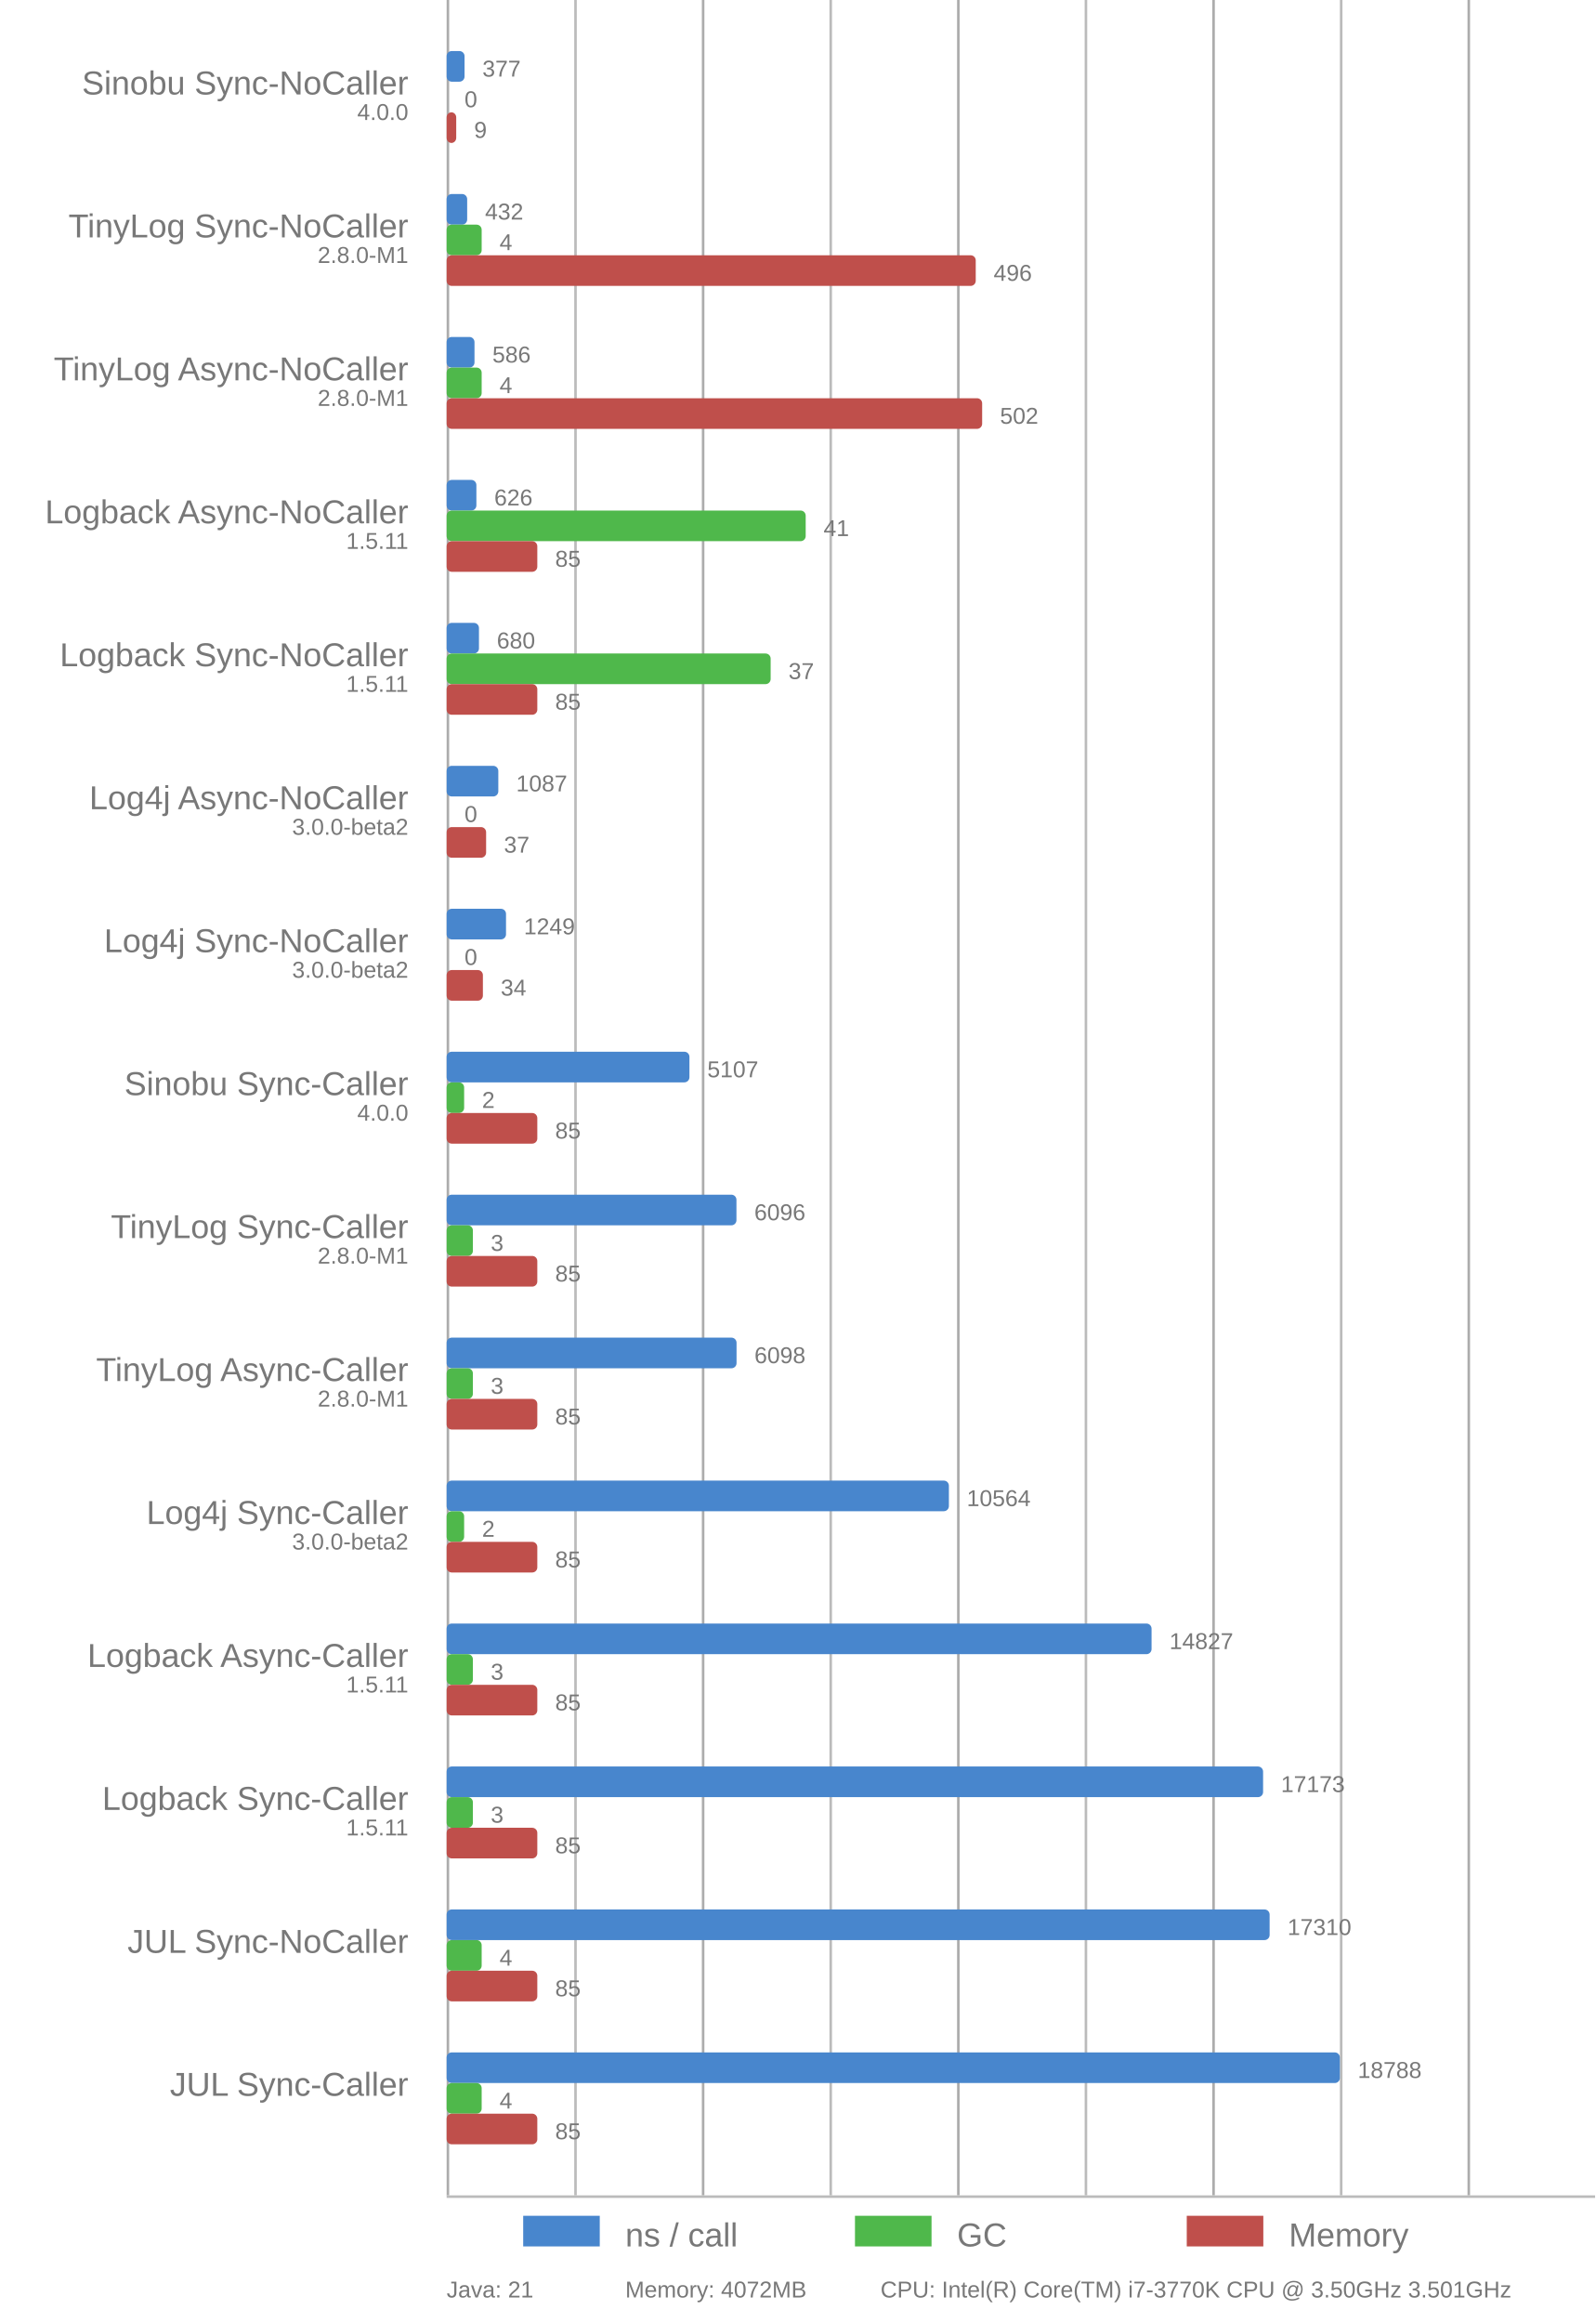
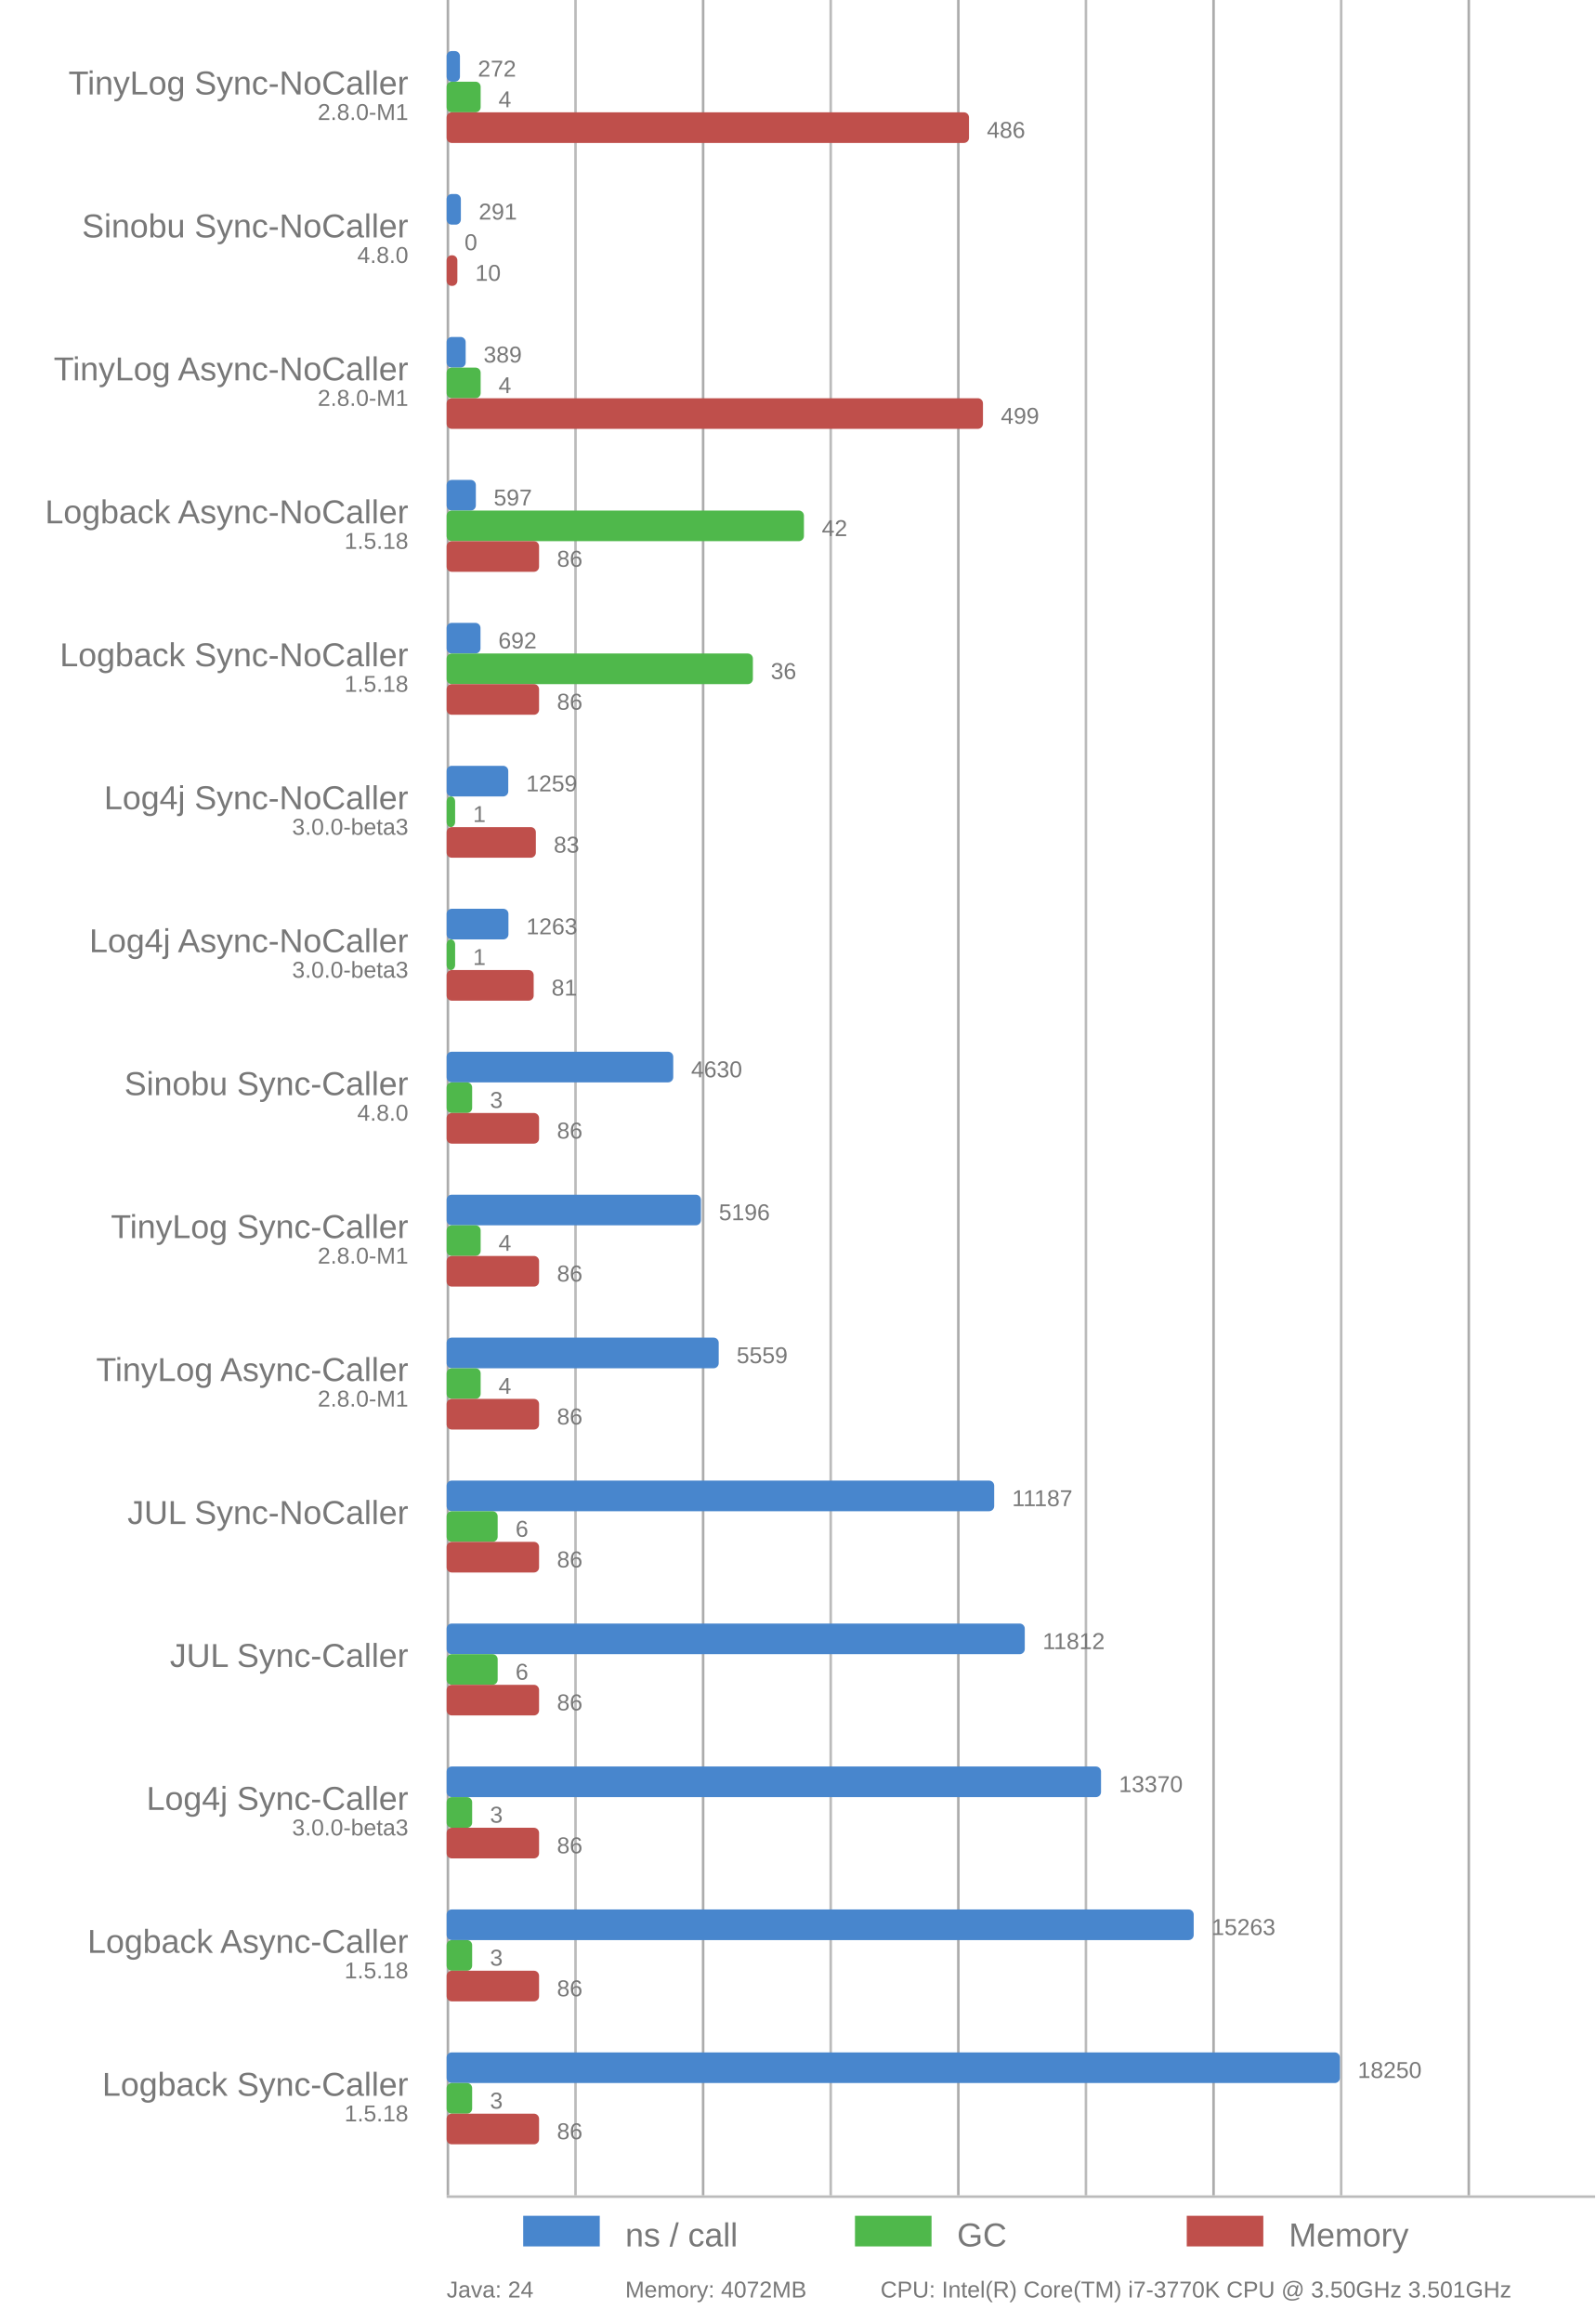
<svg xmlns="http://www.w3.org/2000/svg" viewBox="0 0 625 910">
  <style>
      text {
          font-family: Arial;
          font-size: 13px;
          fill: #787878;
      }

      .desc {
          font-size: 9px;
      }

      .vline {
          fill: #acacac;
          stroke: none;
          stroke-width: 0;
      }

      .subline {
          fill: #bbb;
          stroke: none;
          stroke-width: 0;
      }

      .bar {
          stroke-linejoin: round;
          height: 12px;
      }
  </style>
  <rect x="175" y="0" width="1" height="860" class="vline" />
  <rect x="275" y="0" width="1" height="860" class="vline" />
  <rect x="375" y="0" width="1" height="860" class="vline" />
  <rect x="475" y="0" width="1" height="860" class="vline" />
  <rect x="575" y="0" width="1" height="860" class="vline" />
  <rect x="225" y="0" width="1" height="860" class="subline" />
  <rect x="325" y="0" width="1" height="860" class="subline" />
  <rect x="425" y="0" width="1" height="860" class="subline" />
  <rect x="525" y="0" width="1" height="860" class="subline" />
  <rect x="175" y="860" width="450" height="1" class="subline" />
  <rect x="205" y="868" width="30" fill="#4886CD" class="bar" />
  <text x="245" y="880">ns / call</text>
  <rect x="335" y="868" width="30" fill="#4FB84B" class="bar" />
  <text x="375" y="880">GC</text>
  <rect x="465" y="868" width="30" fill="#BF4F4B" class="bar" />
  <text x="505" y="880">Memory</text>
-   <text x="160" y="37" text-anchor="end">Sinobu Sync-NoCaller</text>
-   <text x="160" y="47" text-anchor="end" class="desc">4.0.0</text>
-   <rect x="175" y="20" width="7.02" rx="2" ry="2" fill="#4886CD" class="bar" />
-   <text x="189.02" y="30" class="desc">377</text>
-   <rect x="175" y="32" width="0.00" rx="2" ry="2" fill="#4FB84B" class="bar" />
-   <text x="182.00" y="42" class="desc">0</text>
-   <rect x="175" y="44" width="3.76" rx="2" ry="2" fill="#BF4F4B" class="bar" />
-   <text x="185.76" y="54" class="desc">9</text>
-   <text x="160" y="93" text-anchor="end">TinyLog Sync-NoCaller</text>
-   <text x="160" y="103" text-anchor="end" class="desc">2.8.0-M1</text>
-   <rect x="175" y="76" width="8.05" rx="2" ry="2" fill="#4886CD" class="bar" />
-   <text x="190.05" y="86" class="desc">432</text>
-   <rect x="175" y="88" width="13.73" rx="2" ry="2" fill="#4FB84B" class="bar" />
-   <text x="195.73" y="98" class="desc">4</text>
-   <rect x="175" y="100" width="207.32" rx="2" ry="2" fill="#BF4F4B" class="bar" />
-   <text x="389.32" y="110" class="desc">496</text>
+   <text x="160" y="37" text-anchor="end">TinyLog Sync-NoCaller</text>
+   <text x="160" y="47" text-anchor="end" class="desc">2.8.0-M1</text>
+   <rect x="175" y="20" width="5.22" rx="2" ry="2" fill="#4886CD" class="bar" />
+   <text x="187.22" y="30" class="desc">272</text>
+   <rect x="175" y="32" width="13.33" rx="2" ry="2" fill="#4FB84B" class="bar" />
+   <text x="195.33" y="42" class="desc">4</text>
+   <rect x="175" y="44" width="204.68" rx="2" ry="2" fill="#BF4F4B" class="bar" />
+   <text x="386.68" y="54" class="desc">486</text>
+   <text x="160" y="93" text-anchor="end">Sinobu Sync-NoCaller</text>
+   <text x="160" y="103" text-anchor="end" class="desc">4.8.0</text>
+   <rect x="175" y="76" width="5.58" rx="2" ry="2" fill="#4886CD" class="bar" />
+   <text x="187.58" y="86" class="desc">291</text>
+   <rect x="175" y="88" width="0.00" rx="2" ry="2" fill="#4FB84B" class="bar" />
+   <text x="182.00" y="98" class="desc">0</text>
+   <rect x="175" y="100" width="4.21" rx="2" ry="2" fill="#BF4F4B" class="bar" />
+   <text x="186.21" y="110" class="desc">10</text>
  <text x="160" y="149" text-anchor="end">TinyLog Async-NoCaller</text>
  <text x="160" y="159" text-anchor="end" class="desc">2.8.0-M1</text>
-   <rect x="175" y="132" width="10.92" rx="2" ry="2" fill="#4886CD" class="bar" />
-   <text x="192.92" y="142" class="desc">586</text>
-   <rect x="175" y="144" width="13.73" rx="2" ry="2" fill="#4FB84B" class="bar" />
-   <text x="195.73" y="154" class="desc">4</text>
-   <rect x="175" y="156" width="209.83" rx="2" ry="2" fill="#BF4F4B" class="bar" />
-   <text x="391.83" y="166" class="desc">502</text>
+   <rect x="175" y="132" width="7.46" rx="2" ry="2" fill="#4886CD" class="bar" />
+   <text x="189.46" y="142" class="desc">389</text>
+   <rect x="175" y="144" width="13.33" rx="2" ry="2" fill="#4FB84B" class="bar" />
+   <text x="195.33" y="154" class="desc">4</text>
+   <rect x="175" y="156" width="210.15" rx="2" ry="2" fill="#BF4F4B" class="bar" />
+   <text x="392.15" y="166" class="desc">499</text>
  <text x="160" y="205" text-anchor="end">Logback Async-NoCaller</text>
-   <text x="160" y="215" text-anchor="end" class="desc">1.5.11</text>
-   <rect x="175" y="188" width="11.66" rx="2" ry="2" fill="#4886CD" class="bar" />
-   <text x="193.66" y="198" class="desc">626</text>
-   <rect x="175" y="200" width="140.69" rx="2" ry="2" fill="#4FB84B" class="bar" />
-   <text x="322.69" y="210" class="desc">41</text>
-   <rect x="175" y="212" width="35.53" rx="2" ry="2" fill="#BF4F4B" class="bar" />
-   <text x="217.53" y="222" class="desc">85</text>
+   <text x="160" y="215" text-anchor="end" class="desc">1.5.18</text>
+   <rect x="175" y="188" width="11.45" rx="2" ry="2" fill="#4886CD" class="bar" />
+   <text x="193.45" y="198" class="desc">597</text>
+   <rect x="175" y="200" width="140.00" rx="2" ry="2" fill="#4FB84B" class="bar" />
+   <text x="322.00" y="210" class="desc">42</text>
+   <rect x="175" y="212" width="36.22" rx="2" ry="2" fill="#BF4F4B" class="bar" />
+   <text x="218.22" y="222" class="desc">86</text>
  <text x="160" y="261" text-anchor="end">Logback Sync-NoCaller</text>
-   <text x="160" y="271" text-anchor="end" class="desc">1.5.11</text>
-   <rect x="175" y="244" width="12.67" rx="2" ry="2" fill="#4886CD" class="bar" />
-   <text x="194.67" y="254" class="desc">680</text>
-   <rect x="175" y="256" width="126.96" rx="2" ry="2" fill="#4FB84B" class="bar" />
-   <text x="308.96" y="266" class="desc">37</text>
-   <rect x="175" y="268" width="35.53" rx="2" ry="2" fill="#BF4F4B" class="bar" />
-   <text x="217.53" y="278" class="desc">85</text>
-   <text x="160" y="317" text-anchor="end">Log4j Async-NoCaller</text>
-   <text x="160" y="327" text-anchor="end" class="desc">3.0.0-beta2</text>
-   <rect x="175" y="300" width="20.25" rx="2" ry="2" fill="#4886CD" class="bar" />
-   <text x="202.25" y="310" class="desc">1087</text>
-   <rect x="175" y="312" width="0.00" rx="2" ry="2" fill="#4FB84B" class="bar" />
-   <text x="182.00" y="322" class="desc">0</text>
-   <rect x="175" y="324" width="15.47" rx="2" ry="2" fill="#BF4F4B" class="bar" />
-   <text x="197.47" y="334" class="desc">37</text>
-   <text x="160" y="373" text-anchor="end">Log4j Sync-NoCaller</text>
-   <text x="160" y="383" text-anchor="end" class="desc">3.0.0-beta2</text>
-   <rect x="175" y="356" width="23.27" rx="2" ry="2" fill="#4886CD" class="bar" />
-   <text x="205.27" y="366" class="desc">1249</text>
-   <rect x="175" y="368" width="0.00" rx="2" ry="2" fill="#4FB84B" class="bar" />
-   <text x="182.00" y="378" class="desc">0</text>
-   <rect x="175" y="380" width="14.21" rx="2" ry="2" fill="#BF4F4B" class="bar" />
-   <text x="196.21" y="390" class="desc">34</text>
+   <text x="160" y="271" text-anchor="end" class="desc">1.5.18</text>
+   <rect x="175" y="244" width="13.27" rx="2" ry="2" fill="#4886CD" class="bar" />
+   <text x="195.27" y="254" class="desc">692</text>
+   <rect x="175" y="256" width="120.00" rx="2" ry="2" fill="#4FB84B" class="bar" />
+   <text x="302.00" y="266" class="desc">36</text>
+   <rect x="175" y="268" width="36.22" rx="2" ry="2" fill="#BF4F4B" class="bar" />
+   <text x="218.22" y="278" class="desc">86</text>
+   <text x="160" y="317" text-anchor="end">Log4j Sync-NoCaller</text>
+   <text x="160" y="327" text-anchor="end" class="desc">3.0.0-beta3</text>
+   <rect x="175" y="300" width="24.15" rx="2" ry="2" fill="#4886CD" class="bar" />
+   <text x="206.15" y="310" class="desc">1259</text>
+   <rect x="175" y="312" width="3.33" rx="2" ry="2" fill="#4FB84B" class="bar" />
+   <text x="185.33" y="322" class="desc">1</text>
+   <rect x="175" y="324" width="34.96" rx="2" ry="2" fill="#BF4F4B" class="bar" />
+   <text x="216.96" y="334" class="desc">83</text>
+   <text x="160" y="373" text-anchor="end">Log4j Async-NoCaller</text>
+   <text x="160" y="383" text-anchor="end" class="desc">3.0.0-beta3</text>
+   <rect x="175" y="356" width="24.22" rx="2" ry="2" fill="#4886CD" class="bar" />
+   <text x="206.22" y="366" class="desc">1263</text>
+   <rect x="175" y="368" width="3.33" rx="2" ry="2" fill="#4FB84B" class="bar" />
+   <text x="185.33" y="378" class="desc">1</text>
+   <rect x="175" y="380" width="34.11" rx="2" ry="2" fill="#BF4F4B" class="bar" />
+   <text x="216.11" y="390" class="desc">81</text>
  <text x="160" y="429" text-anchor="end">Sinobu Sync-Caller</text>
-   <text x="160" y="439" text-anchor="end" class="desc">4.0.0</text>
-   <rect x="175" y="412" width="95.14" rx="2" ry="2" fill="#4886CD" class="bar" />
-   <text x="277.14" y="422" class="desc">5107</text>
-   <rect x="175" y="424" width="6.86" rx="2" ry="2" fill="#4FB84B" class="bar" />
-   <text x="188.86" y="434" class="desc">2</text>
-   <rect x="175" y="436" width="35.53" rx="2" ry="2" fill="#BF4F4B" class="bar" />
-   <text x="217.53" y="446" class="desc">85</text>
+   <text x="160" y="439" text-anchor="end" class="desc">4.8.0</text>
+   <rect x="175" y="412" width="88.79" rx="2" ry="2" fill="#4886CD" class="bar" />
+   <text x="270.79" y="422" class="desc">4630</text>
+   <rect x="175" y="424" width="10.00" rx="2" ry="2" fill="#4FB84B" class="bar" />
+   <text x="192.00" y="434" class="desc">3</text>
+   <rect x="175" y="436" width="36.22" rx="2" ry="2" fill="#BF4F4B" class="bar" />
+   <text x="218.22" y="446" class="desc">86</text>
  <text x="160" y="485" text-anchor="end">TinyLog Sync-Caller</text>
  <text x="160" y="495" text-anchor="end" class="desc">2.8.0-M1</text>
-   <rect x="175" y="468" width="113.56" rx="2" ry="2" fill="#4886CD" class="bar" />
-   <text x="295.56" y="478" class="desc">6096</text>
-   <rect x="175" y="480" width="10.29" rx="2" ry="2" fill="#4FB84B" class="bar" />
-   <text x="192.29" y="490" class="desc">3</text>
-   <rect x="175" y="492" width="35.53" rx="2" ry="2" fill="#BF4F4B" class="bar" />
-   <text x="217.53" y="502" class="desc">85</text>
+   <rect x="175" y="468" width="99.65" rx="2" ry="2" fill="#4886CD" class="bar" />
+   <text x="281.65" y="478" class="desc">5196</text>
+   <rect x="175" y="480" width="13.33" rx="2" ry="2" fill="#4FB84B" class="bar" />
+   <text x="195.33" y="490" class="desc">4</text>
+   <rect x="175" y="492" width="36.22" rx="2" ry="2" fill="#BF4F4B" class="bar" />
+   <text x="218.22" y="502" class="desc">86</text>
  <text x="160" y="541" text-anchor="end">TinyLog Async-Caller</text>
  <text x="160" y="551" text-anchor="end" class="desc">2.8.0-M1</text>
-   <rect x="175" y="524" width="113.60" rx="2" ry="2" fill="#4886CD" class="bar" />
-   <text x="295.60" y="534" class="desc">6098</text>
-   <rect x="175" y="536" width="10.29" rx="2" ry="2" fill="#4FB84B" class="bar" />
-   <text x="192.29" y="546" class="desc">3</text>
-   <rect x="175" y="548" width="35.53" rx="2" ry="2" fill="#BF4F4B" class="bar" />
-   <text x="217.53" y="558" class="desc">85</text>
-   <text x="160" y="597" text-anchor="end">Log4j Sync-Caller</text>
-   <text x="160" y="607" text-anchor="end" class="desc">3.0.0-beta2</text>
-   <rect x="175" y="580" width="196.80" rx="2" ry="2" fill="#4886CD" class="bar" />
-   <text x="378.80" y="590" class="desc">10564</text>
-   <rect x="175" y="592" width="6.86" rx="2" ry="2" fill="#4FB84B" class="bar" />
-   <text x="188.86" y="602" class="desc">2</text>
-   <rect x="175" y="604" width="35.53" rx="2" ry="2" fill="#BF4F4B" class="bar" />
-   <text x="217.53" y="614" class="desc">85</text>
-   <text x="160" y="653" text-anchor="end">Logback Async-Caller</text>
-   <text x="160" y="663" text-anchor="end" class="desc">1.5.11</text>
-   <rect x="175" y="636" width="276.21" rx="2" ry="2" fill="#4886CD" class="bar" />
-   <text x="458.21" y="646" class="desc">14827</text>
-   <rect x="175" y="648" width="10.29" rx="2" ry="2" fill="#4FB84B" class="bar" />
-   <text x="192.29" y="658" class="desc">3</text>
-   <rect x="175" y="660" width="35.53" rx="2" ry="2" fill="#BF4F4B" class="bar" />
-   <text x="217.53" y="670" class="desc">85</text>
-   <text x="160" y="709" text-anchor="end">Logback Sync-Caller</text>
-   <text x="160" y="719" text-anchor="end" class="desc">1.5.11</text>
-   <rect x="175" y="692" width="319.91" rx="2" ry="2" fill="#4886CD" class="bar" />
-   <text x="501.91" y="702" class="desc">17173</text>
-   <rect x="175" y="704" width="10.29" rx="2" ry="2" fill="#4FB84B" class="bar" />
-   <text x="192.29" y="714" class="desc">3</text>
-   <rect x="175" y="716" width="35.53" rx="2" ry="2" fill="#BF4F4B" class="bar" />
-   <text x="217.53" y="726" class="desc">85</text>
-   <text x="160" y="765" text-anchor="end">JUL Sync-NoCaller</text>
-   <text x="160" y="775" text-anchor="end" class="desc" />
-   <rect x="175" y="748" width="322.47" rx="2" ry="2" fill="#4886CD" class="bar" />
-   <text x="504.47" y="758" class="desc">17310</text>
-   <rect x="175" y="760" width="13.73" rx="2" ry="2" fill="#4FB84B" class="bar" />
-   <text x="195.73" y="770" class="desc">4</text>
-   <rect x="175" y="772" width="35.53" rx="2" ry="2" fill="#BF4F4B" class="bar" />
-   <text x="217.53" y="782" class="desc">85</text>
-   <text x="160" y="821" text-anchor="end">JUL Sync-Caller</text>
-   <text x="160" y="831" text-anchor="end" class="desc" />
+   <rect x="175" y="524" width="106.61" rx="2" ry="2" fill="#4886CD" class="bar" />
+   <text x="288.61" y="534" class="desc">5559</text>
+   <rect x="175" y="536" width="13.33" rx="2" ry="2" fill="#4FB84B" class="bar" />
+   <text x="195.33" y="546" class="desc">4</text>
+   <rect x="175" y="548" width="36.22" rx="2" ry="2" fill="#BF4F4B" class="bar" />
+   <text x="218.22" y="558" class="desc">86</text>
+   <text x="160" y="597" text-anchor="end">JUL Sync-NoCaller</text>
+   <text x="160" y="607" text-anchor="end" class="desc" />
+   <rect x="175" y="580" width="214.55" rx="2" ry="2" fill="#4886CD" class="bar" />
+   <text x="396.55" y="590" class="desc">11187</text>
+   <rect x="175" y="592" width="20.00" rx="2" ry="2" fill="#4FB84B" class="bar" />
+   <text x="202.00" y="602" class="desc">6</text>
+   <rect x="175" y="604" width="36.22" rx="2" ry="2" fill="#BF4F4B" class="bar" />
+   <text x="218.22" y="614" class="desc">86</text>
+   <text x="160" y="653" text-anchor="end">JUL Sync-Caller</text>
+   <text x="160" y="663" text-anchor="end" class="desc" />
+   <rect x="175" y="636" width="226.53" rx="2" ry="2" fill="#4886CD" class="bar" />
+   <text x="408.53" y="646" class="desc">11812</text>
+   <rect x="175" y="648" width="20.00" rx="2" ry="2" fill="#4FB84B" class="bar" />
+   <text x="202.00" y="658" class="desc">6</text>
+   <rect x="175" y="660" width="36.22" rx="2" ry="2" fill="#BF4F4B" class="bar" />
+   <text x="218.22" y="670" class="desc">86</text>
+   <text x="160" y="709" text-anchor="end">Log4j Sync-Caller</text>
+   <text x="160" y="719" text-anchor="end" class="desc">3.0.0-beta3</text>
+   <rect x="175" y="692" width="256.41" rx="2" ry="2" fill="#4886CD" class="bar" />
+   <text x="438.41" y="702" class="desc">13370</text>
+   <rect x="175" y="704" width="10.00" rx="2" ry="2" fill="#4FB84B" class="bar" />
+   <text x="192.00" y="714" class="desc">3</text>
+   <rect x="175" y="716" width="36.22" rx="2" ry="2" fill="#BF4F4B" class="bar" />
+   <text x="218.22" y="726" class="desc">86</text>
+   <text x="160" y="765" text-anchor="end">Logback Async-Caller</text>
+   <text x="160" y="775" text-anchor="end" class="desc">1.5.18</text>
+   <rect x="175" y="748" width="292.72" rx="2" ry="2" fill="#4886CD" class="bar" />
+   <text x="474.72" y="758" class="desc">15263</text>
+   <rect x="175" y="760" width="10.00" rx="2" ry="2" fill="#4FB84B" class="bar" />
+   <text x="192.00" y="770" class="desc">3</text>
+   <rect x="175" y="772" width="36.22" rx="2" ry="2" fill="#BF4F4B" class="bar" />
+   <text x="218.22" y="782" class="desc">86</text>
+   <text x="160" y="821" text-anchor="end">Logback Sync-Caller</text>
+   <text x="160" y="831" text-anchor="end" class="desc">1.5.18</text>
  <rect x="175" y="804" width="350.00" rx="2" ry="2" fill="#4886CD" class="bar" />
-   <text x="532.00" y="814" class="desc">18788</text>
-   <rect x="175" y="816" width="13.73" rx="2" ry="2" fill="#4FB84B" class="bar" />
-   <text x="195.73" y="826" class="desc">4</text>
-   <rect x="175" y="828" width="35.53" rx="2" ry="2" fill="#BF4F4B" class="bar" />
-   <text x="217.53" y="838" class="desc">85</text>
-   <text x="175" y="900" class="desc">Java: 21</text>
+   <text x="532.00" y="814" class="desc">18250</text>
+   <rect x="175" y="816" width="10.00" rx="2" ry="2" fill="#4FB84B" class="bar" />
+   <text x="192.00" y="826" class="desc">3</text>
+   <rect x="175" y="828" width="36.22" rx="2" ry="2" fill="#BF4F4B" class="bar" />
+   <text x="218.22" y="838" class="desc">86</text>
+   <text x="175" y="900" class="desc">Java: 24</text>
  <text x="245" y="900" class="desc">Memory: 4072MB</text>
  <text x="345" y="900" class="desc">CPU: Intel(R) Core(TM) i7-3770K CPU @ 3.50GHz 3.501GHz</text>
</svg>
